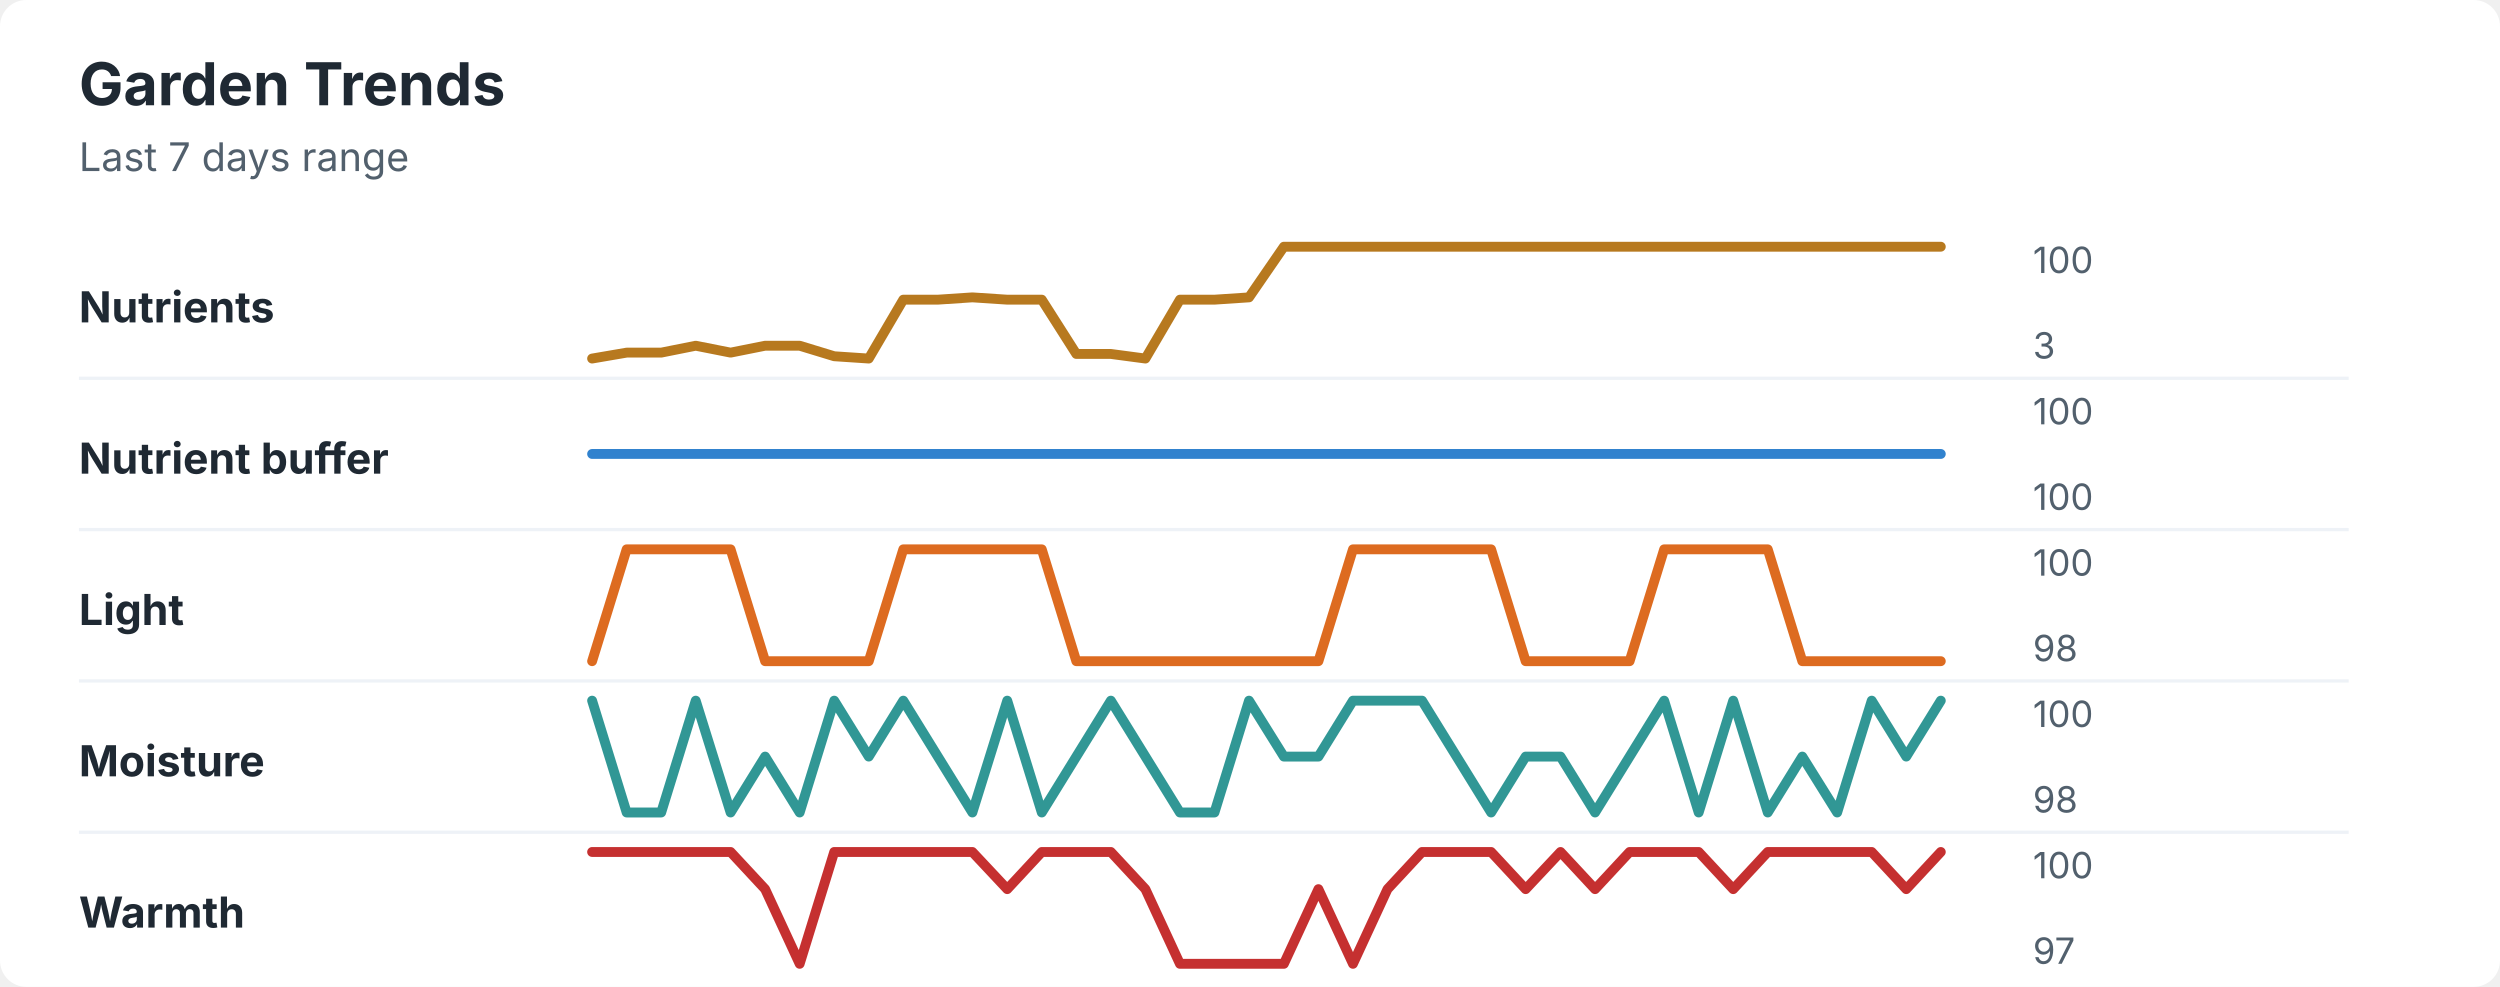
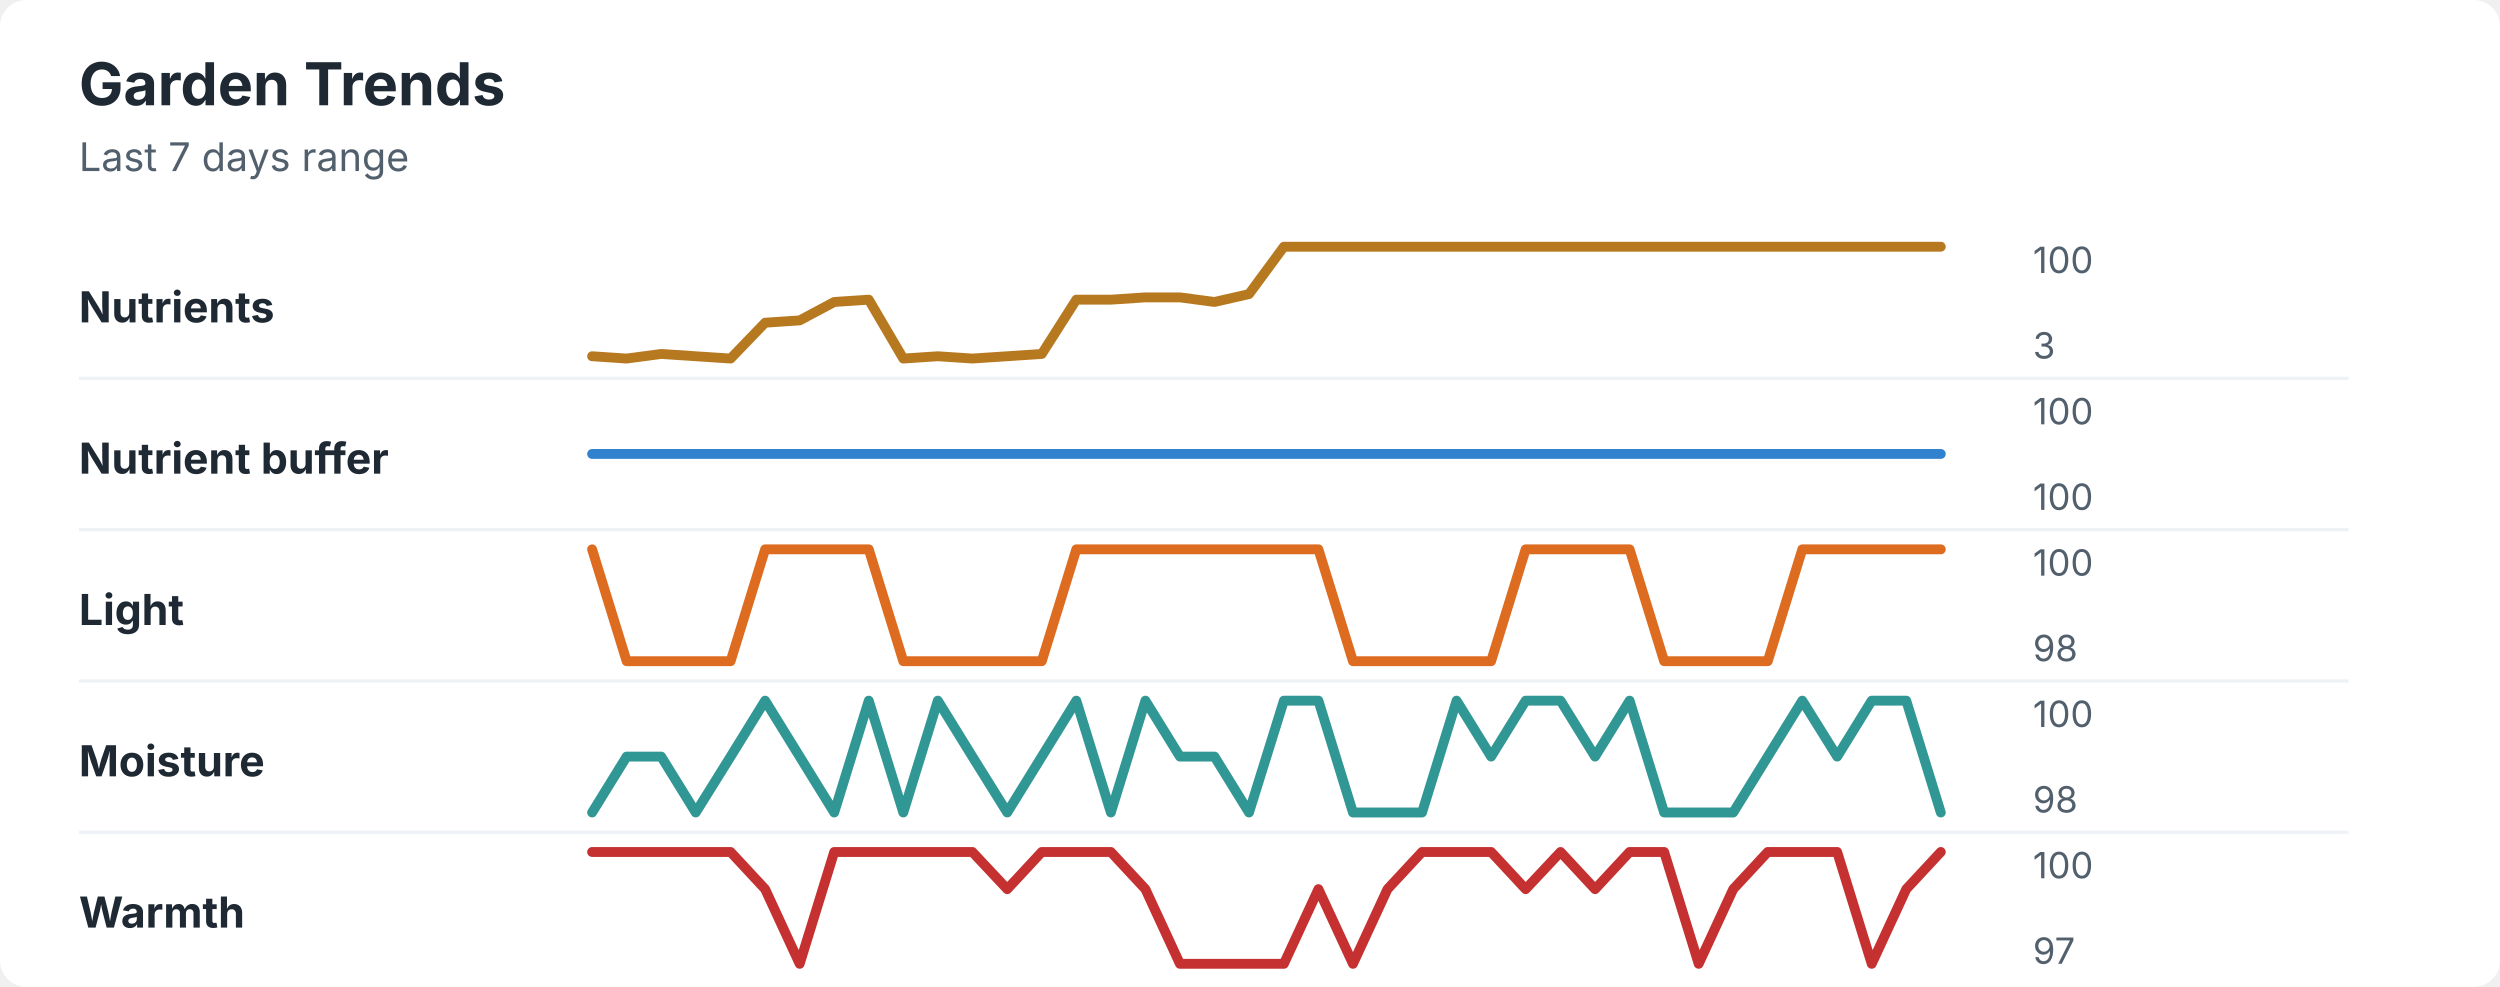
<svg xmlns="http://www.w3.org/2000/svg" width="760" height="300" viewBox="0 0 760 300" role="img" aria-labelledby="title desc">
  <rect width="760" height="300" rx="8" fill="#ffffff" />
  <style>
    text { font-family: -apple-system, BlinkMacSystemFont, "Segoe UI", sans-serif; }
    .title { font-size: 18px; font-weight: 700; fill: #1f2933; }
    .subtitle { font-size: 12px; fill: #52606d; }
    .label { font-size: 13px; font-weight: 650; fill: #1f2933; }
    .axis-value { font-size: 11px; fill: #52606d; }
    .separator { stroke: #eef2f7; stroke-width: 1; }
  </style>
  <text x="24" y="32" class="title">Garden Trends</text>
  <text x="24" y="52" class="subtitle">Last 7 days range</text>
  <text x="24" y="98" class="label">Nutrients</text>
-   <polyline points="180.0,109.0 190.5,107.2 201.0,107.2 211.5,105.1 222.1,107.2 232.6,105.1 243.1,105.1 253.6,108.3 264.1,109.0 274.6,91.1 285.1,91.1 295.6,90.4 306.2,91.1 316.7,91.1 327.2,107.6 337.7,107.6 348.2,109.0 358.7,91.1 369.2,91.1 379.7,90.4 390.3,75.0 400.8,75.0 411.3,75.0 421.8,75.0 432.3,75.0 442.8,75.0 453.3,75.0 463.8,75.0 474.4,75.0 484.9,75.0 495.4,75.0 505.9,75.0 516.4,75.0 526.9,75.0 537.4,75.0 547.9,75.0 558.5,75.0 569.0,75.0 579.5,75.0 590.0,75.0 " fill="none" stroke="#b7791f" stroke-width="3" stroke-linecap="round" stroke-linejoin="round" />
+   <polyline points="180.0,108.3 190.5,109.0 201.0,107.6 211.5,108.3 222.1,109.0 232.6,98.1 243.1,97.4 253.6,91.8 264.1,91.1 274.6,109.0 285.1,108.3 295.6,109.0 306.2,108.3 316.7,107.6 327.2,91.1 337.7,91.1 348.2,90.4 358.7,90.4 369.2,91.8 379.7,89.4 390.3,75.0 400.8,75.0 411.3,75.0 421.8,75.0 432.3,75.0 442.8,75.0 453.3,75.0 463.8,75.0 474.4,75.0 484.9,75.0 495.4,75.0 505.9,75.0 516.4,75.0 526.9,75.0 537.4,75.0 547.9,75.0 558.5,75.0 569.0,75.0 579.5,75.0 590.0,75.0 " fill="none" stroke="#b7791f" stroke-width="3" stroke-linecap="round" stroke-linejoin="round" />
  <text x="618" y="83" class="axis-value">100</text>
  <text x="618" y="109" class="axis-value">3</text>
  <line x1="24" y1="115.0" x2="714" y2="115.0" class="separator" />
  <text x="24" y="144" class="label">Nutrient buffer</text>
  <polyline points="180.0,138.0 190.5,138.0 201.0,138.0 211.5,138.0 222.1,138.0 232.6,138.0 243.1,138.0 253.6,138.0 264.1,138.0 274.6,138.0 285.1,138.0 295.6,138.0 306.2,138.0 316.7,138.0 327.2,138.0 337.7,138.0 348.2,138.0 358.7,138.0 369.2,138.0 379.7,138.0 390.3,138.0 400.8,138.0 411.3,138.0 421.8,138.0 432.3,138.0 442.8,138.0 453.3,138.0 463.8,138.0 474.4,138.0 484.9,138.0 495.4,138.0 505.9,138.0 516.4,138.0 526.9,138.0 537.4,138.0 547.9,138.0 558.5,138.0 569.0,138.0 579.5,138.0 590.0,138.0 " fill="none" stroke="#3182ce" stroke-width="3" stroke-linecap="round" stroke-linejoin="round" />
  <text x="618" y="129" class="axis-value">100</text>
  <text x="618" y="155" class="axis-value">100</text>
  <line x1="24" y1="161.0" x2="714" y2="161.0" class="separator" />
  <text x="24" y="190" class="label">Light</text>
-   <polyline points="180.0,201.0 190.5,167.0 201.0,167.0 211.5,167.0 222.1,167.0 232.6,201.0 243.1,201.0 253.6,201.0 264.1,201.0 274.6,167.0 285.1,167.0 295.6,167.0 306.2,167.0 316.7,167.0 327.2,201.0 337.7,201.0 348.2,201.0 358.7,201.0 369.2,201.0 379.7,201.0 390.3,201.0 400.8,201.0 411.3,167.0 421.8,167.0 432.3,167.0 442.8,167.0 453.3,167.0 463.8,201.0 474.4,201.0 484.9,201.0 495.4,201.0 505.9,167.0 516.4,167.0 526.9,167.0 537.4,167.0 547.9,201.0 558.5,201.0 569.0,201.0 579.5,201.0 590.0,201.0 " fill="none" stroke="#dd6b20" stroke-width="3" stroke-linecap="round" stroke-linejoin="round" />
+   <polyline points="180.0,167.0 190.5,201.0 201.0,201.0 211.5,201.0 222.1,201.0 232.6,167.0 243.1,167.0 253.6,167.0 264.1,167.0 274.6,201.0 285.1,201.0 295.6,201.0 306.2,201.0 316.7,201.0 327.2,167.0 337.7,167.0 348.2,167.0 358.7,167.0 369.2,167.0 379.7,167.0 390.3,167.0 400.8,167.0 411.3,201.0 421.8,201.0 432.3,201.0 442.8,201.0 453.3,201.0 463.8,167.0 474.4,167.0 484.9,167.0 495.4,167.0 505.9,201.0 516.4,201.0 526.9,201.0 537.4,201.0 547.9,167.0 558.5,167.0 569.0,167.0 579.5,167.0 590.0,167.0 " fill="none" stroke="#dd6b20" stroke-width="3" stroke-linecap="round" stroke-linejoin="round" />
  <text x="618" y="175" class="axis-value">100</text>
  <text x="618" y="201" class="axis-value">98</text>
  <line x1="24" y1="207.0" x2="714" y2="207.0" class="separator" />
  <text x="24" y="236" class="label">Moisture</text>
-   <polyline points="180.0,213.0 190.5,247.0 201.0,247.0 211.5,213.0 222.1,247.0 232.6,230.0 243.1,247.0 253.6,213.0 264.1,230.0 274.6,213.0 285.1,230.0 295.6,247.0 306.2,213.0 316.7,247.0 327.2,230.0 337.7,213.0 348.2,230.0 358.7,247.0 369.2,247.0 379.7,213.0 390.3,230.0 400.8,230.0 411.3,213.0 421.8,213.0 432.3,213.0 442.8,230.0 453.3,247.0 463.8,230.0 474.4,230.0 484.9,247.0 495.4,230.0 505.9,213.0 516.4,247.0 526.9,213.0 537.4,247.0 547.9,230.0 558.5,247.0 569.0,213.0 579.5,230.0 590.0,213.0 " fill="none" stroke="#319795" stroke-width="3" stroke-linecap="round" stroke-linejoin="round" />
+   <polyline points="180.0,247.0 190.5,230.0 201.0,230.0 211.5,247.0 222.1,230.0 232.6,213.0 243.1,230.0 253.6,247.0 264.1,213.0 274.6,247.0 285.1,213.0 295.6,230.0 306.2,247.0 316.7,230.0 327.2,213.0 337.7,247.0 348.2,213.0 358.7,230.0 369.2,230.0 379.7,247.0 390.3,213.0 400.8,213.0 411.3,247.0 421.8,247.0 432.3,247.0 442.8,213.0 453.3,230.0 463.8,213.0 474.4,213.0 484.9,230.0 495.4,213.0 505.9,247.0 516.4,247.0 526.9,247.0 537.4,230.0 547.9,213.0 558.5,230.0 569.0,213.0 579.5,213.0 590.0,247.0 " fill="none" stroke="#319795" stroke-width="3" stroke-linecap="round" stroke-linejoin="round" />
  <text x="618" y="221" class="axis-value">100</text>
  <text x="618" y="247" class="axis-value">98</text>
  <line x1="24" y1="253.0" x2="714" y2="253.0" class="separator" />
  <text x="24" y="282" class="label">Warmth</text>
-   <polyline points="180.0,259.0 190.5,259.0 201.0,259.0 211.5,259.0 222.1,259.0 232.6,270.3 243.1,293.0 253.6,259.0 264.1,259.0 274.6,259.0 285.1,259.0 295.6,259.0 306.2,270.3 316.7,259.0 327.2,259.0 337.7,259.0 348.2,270.3 358.7,293.0 369.2,293.0 379.7,293.0 390.3,293.0 400.8,270.3 411.3,293.0 421.8,270.3 432.3,259.0 442.8,259.0 453.3,259.0 463.8,270.3 474.4,259.0 484.9,270.3 495.4,259.0 505.9,259.0 516.4,259.0 526.9,270.3 537.4,259.0 547.9,259.0 558.5,259.0 569.0,259.0 579.5,270.3 590.0,259.0 " fill="none" stroke="#c53030" stroke-width="3" stroke-linecap="round" stroke-linejoin="round" />
+   <polyline points="180.0,259.0 190.5,259.0 201.0,259.0 211.5,259.0 222.1,259.0 232.6,270.3 243.1,293.0 253.6,259.0 264.1,259.0 274.6,259.0 285.1,259.0 295.6,259.0 306.2,270.3 316.7,259.0 327.2,259.0 337.7,259.0 348.2,270.3 358.7,293.0 369.2,293.0 379.7,293.0 390.3,293.0 400.8,270.3 411.3,293.0 421.8,270.3 432.3,259.0 442.8,259.0 453.3,259.0 463.8,270.3 474.4,259.0 484.9,270.3 495.4,259.0 505.9,259.0 516.4,293.0 526.9,270.3 537.4,259.0 547.9,259.0 558.5,259.0 569.0,293.0 579.5,270.3 590.0,259.0 " fill="none" stroke="#c53030" stroke-width="3" stroke-linecap="round" stroke-linejoin="round" />
  <text x="618" y="267" class="axis-value">100</text>
  <text x="618" y="293" class="axis-value">97</text>
</svg>
